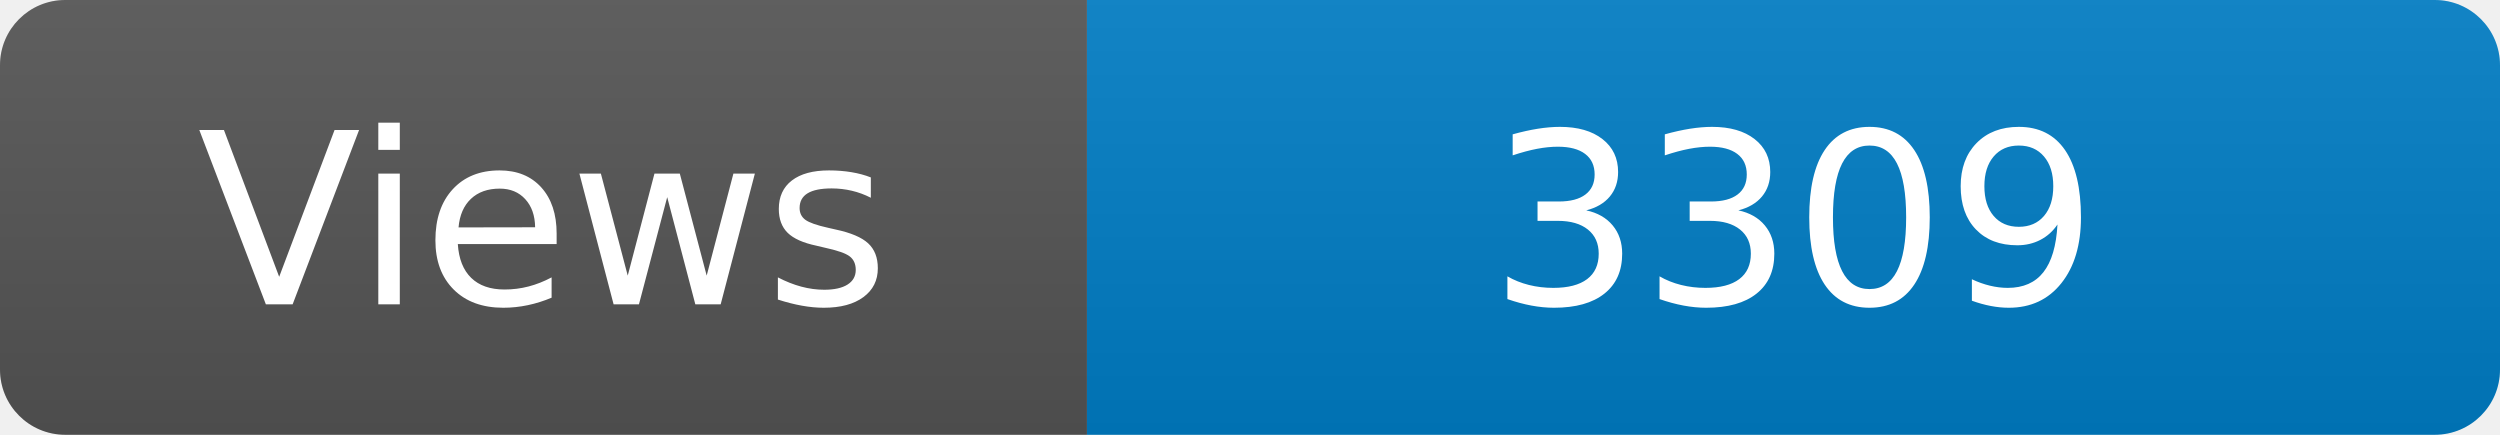
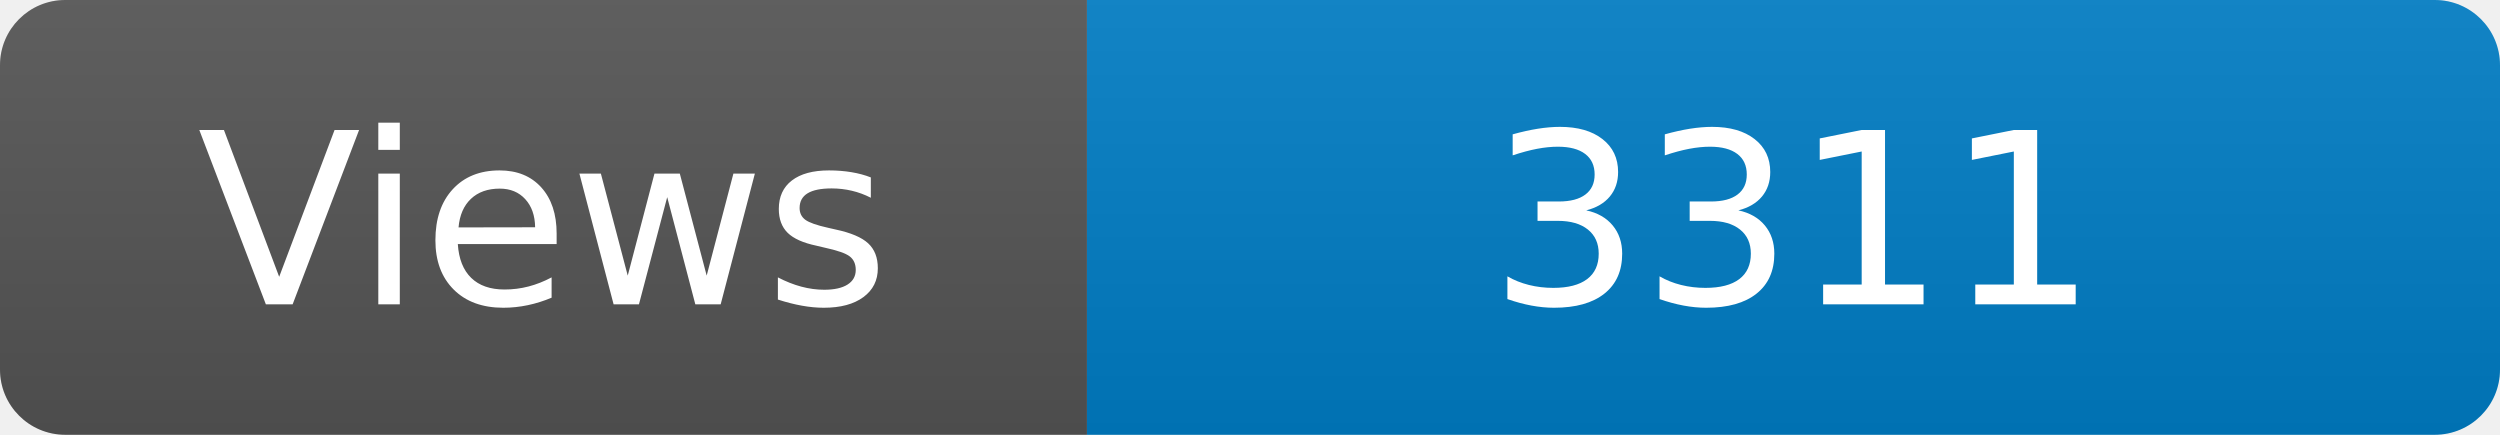
<svg xmlns="http://www.w3.org/2000/svg" width="115" height="20" role="img" aria-label="Maintained?: yes">
  <linearGradient id="s" x2="0" y2="100%">
    <stop offset="0" stop-color="#bbb" stop-opacity=".1" />
    <stop offset="1" stop-opacity=".1" />
  </linearGradient>
  <clipPath id="r">
    <rect width="115" height="20" rx="3" fill="#fff" />
  </clipPath>
  <g clip-path="url(#r)">
    <rect width="50" height="20" fill="#555" />
    <rect x="50" width="160" height="20" fill="#007ec6" />
    <rect width="115" height="20" fill="url(#s)" />
  </g>
  <g fill="#fff" text-anchor="middle" font-family="Verdana,Geneva,DejaVu Sans,sans-serif" font-size="110">
    <text x="250" y="140" transform="scale(.1)" fill="#fff">Views</text>
-     <text x="825" y="140" transform="scale(.1)" fill="#fff">3309</text>
+     <text x="825" y="140" transform="scale(.1)" fill="#fff">3311</text>
  </g>
</svg>
